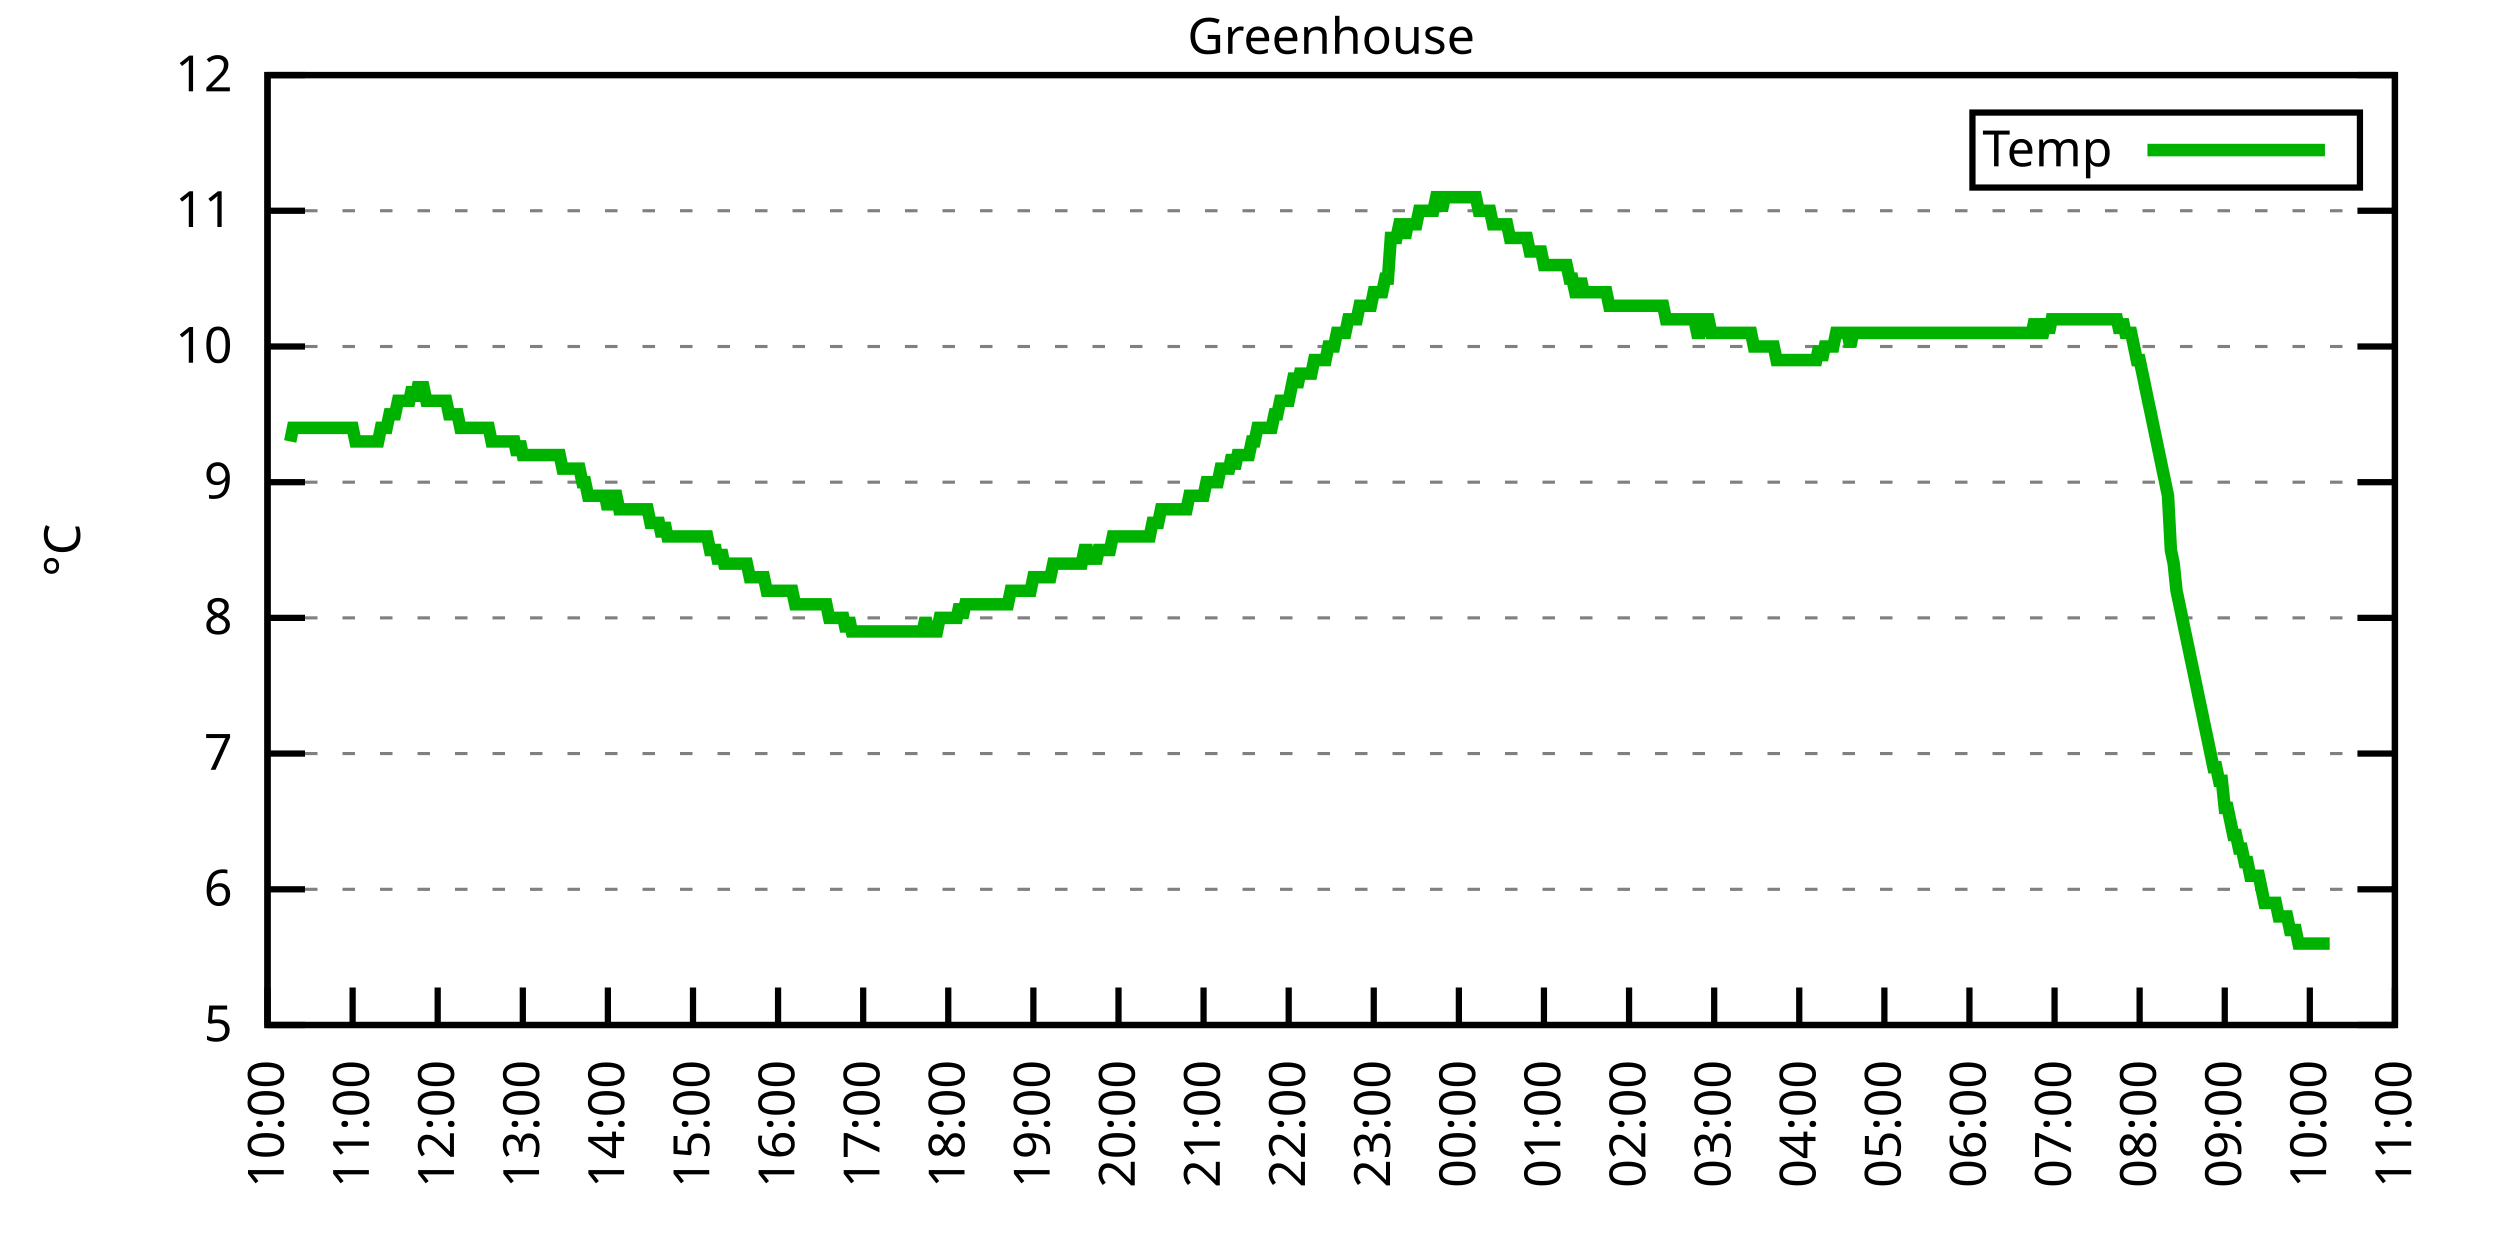
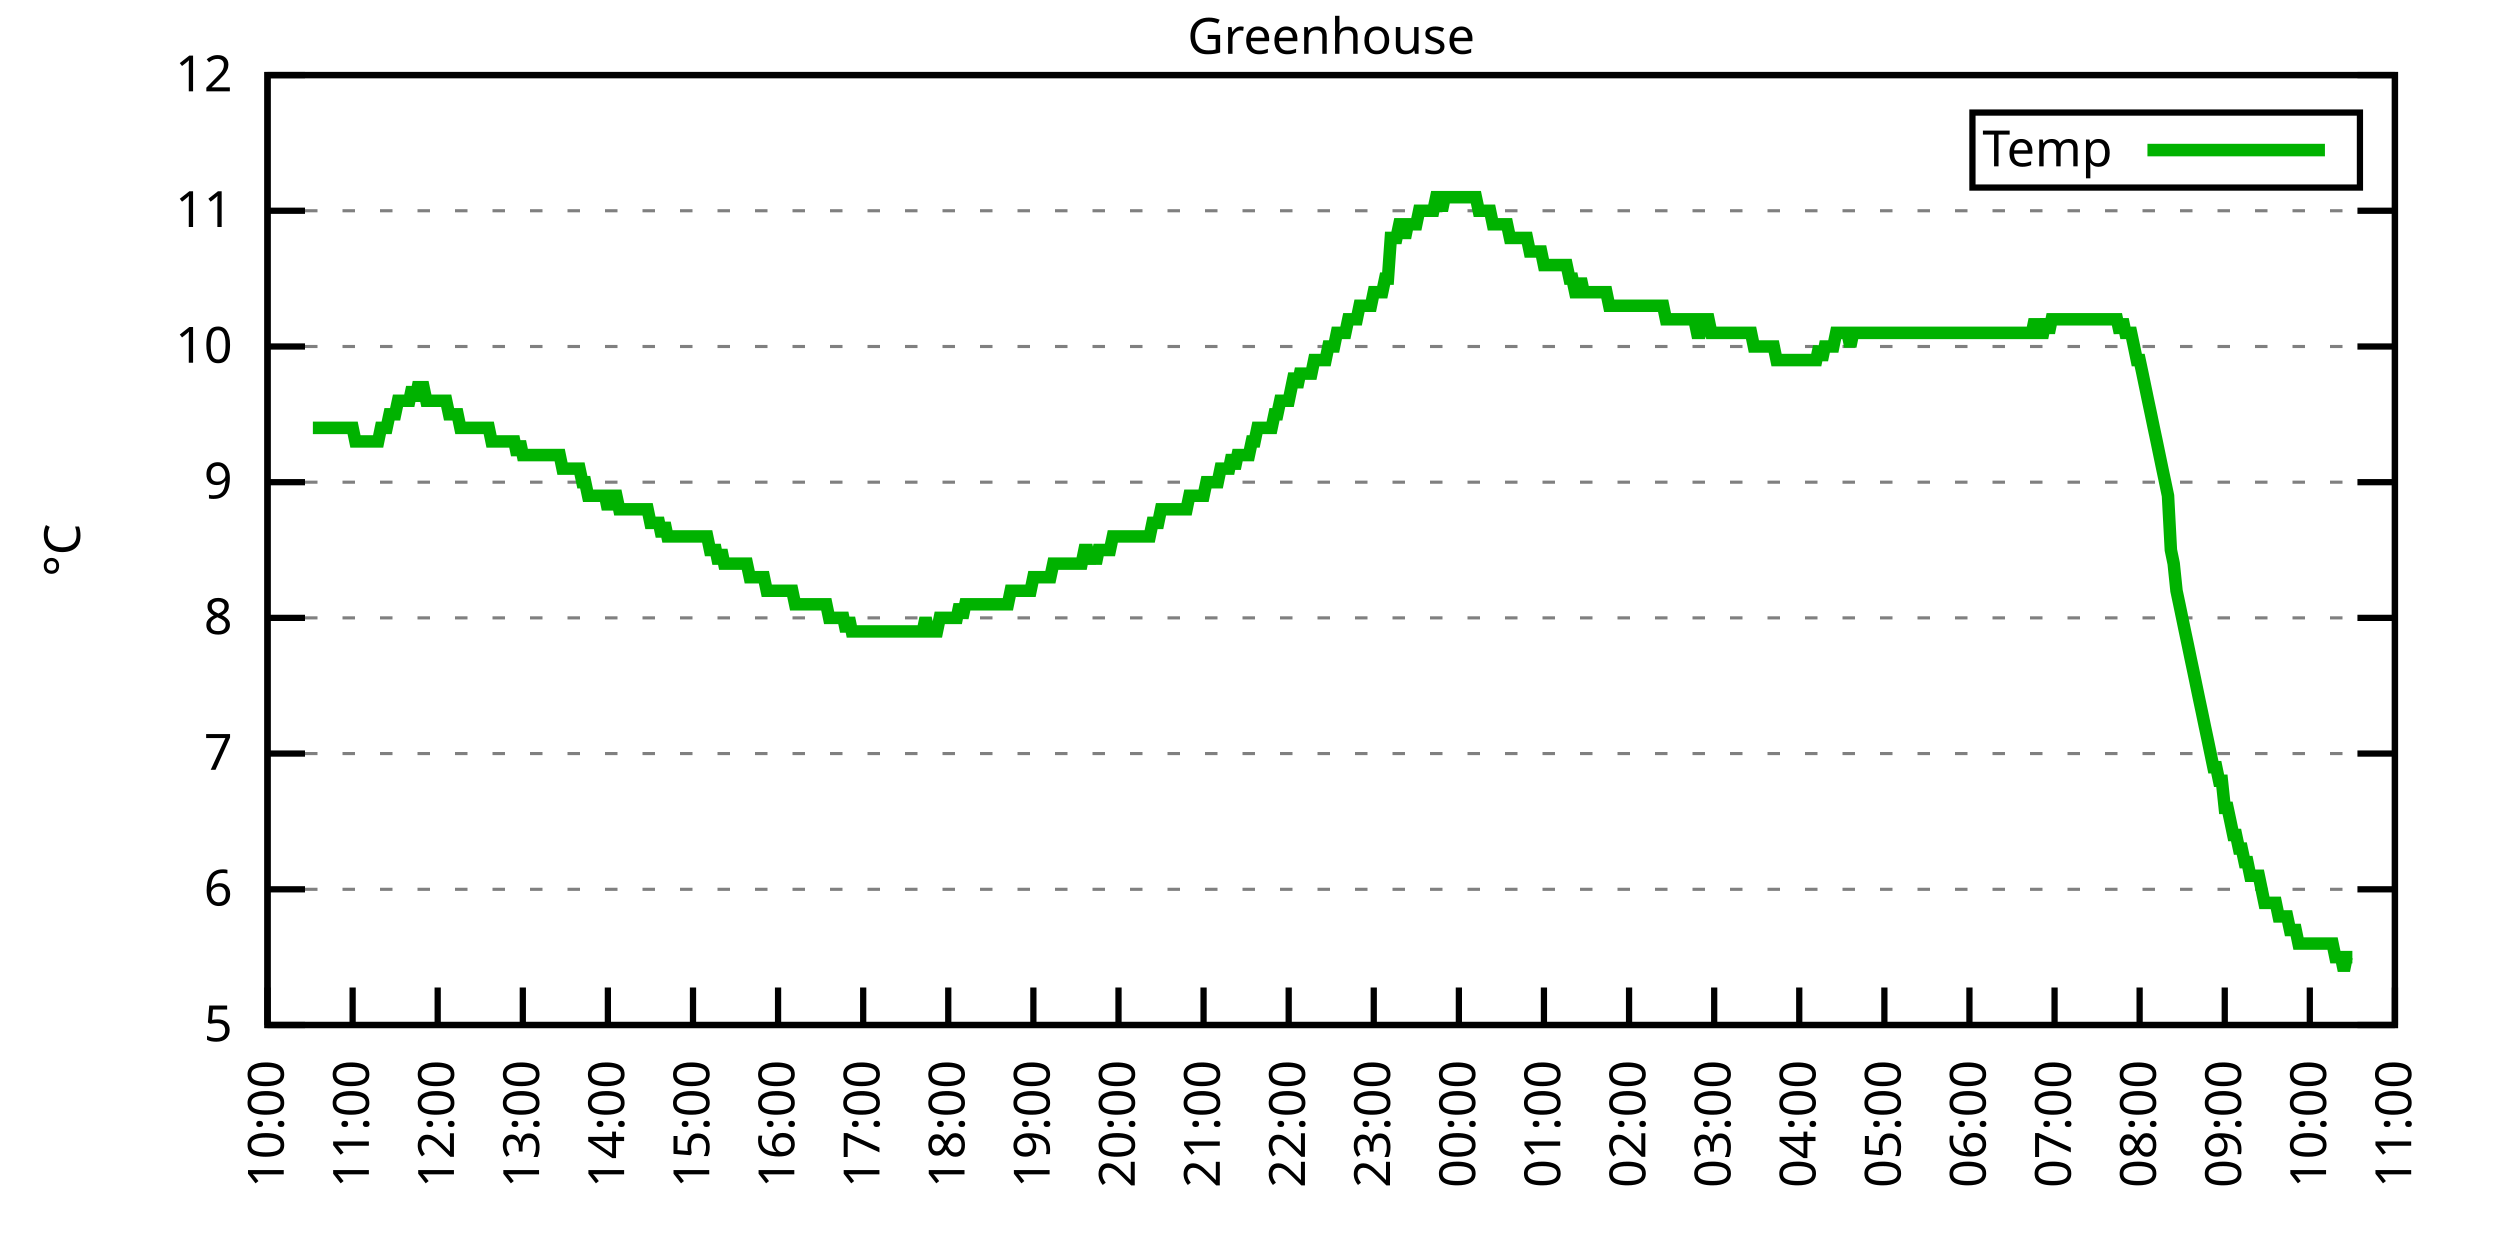
<svg xmlns="http://www.w3.org/2000/svg" xmlns:xlink="http://www.w3.org/1999/xlink" width="400" height="200" viewBox="0 0 400 200">
  <g id="gnuplot_canvas">
    <rect x="0" y="0" width="400" height="200" fill="none" />
    <defs>
      <circle id="gpDot" r="0.5" stroke-width="0.5" stroke="currentColor" />
      <path id="gpPt0" stroke-width="0.333" stroke="currentColor" d="M-1,0 h2 M0,-1 v2" />
      <path id="gpPt1" stroke-width="0.333" stroke="currentColor" d="M-1,-1 L1,1 M1,-1 L-1,1" />
      <path id="gpPt2" stroke-width="0.333" stroke="currentColor" d="M-1,0 L1,0 M0,-1 L0,1 M-1,-1 L1,1 M-1,1 L1,-1" />
      <rect id="gpPt3" stroke-width="0.333" stroke="currentColor" x="-1" y="-1" width="2" height="2" />
      <rect id="gpPt4" stroke-width="0.333" stroke="currentColor" fill="currentColor" x="-1" y="-1" width="2" height="2" />
      <circle id="gpPt5" stroke-width="0.333" stroke="currentColor" cx="0" cy="0" r="1" />
      <use xlink:href="#gpPt5" id="gpPt6" fill="currentColor" stroke="none" />
      <path id="gpPt7" stroke-width="0.333" stroke="currentColor" d="M0,-1.33 L-1.33,0.67 L1.33,0.67 z" />
      <use xlink:href="#gpPt7" id="gpPt8" fill="currentColor" stroke="none" />
      <use xlink:href="#gpPt7" id="gpPt9" stroke="currentColor" transform="rotate(180)" />
      <use xlink:href="#gpPt9" id="gpPt10" fill="currentColor" stroke="none" />
      <use xlink:href="#gpPt3" id="gpPt11" stroke="currentColor" transform="rotate(45)" />
      <use xlink:href="#gpPt11" id="gpPt12" fill="currentColor" stroke="none" />
      <path id="gpPt13" stroke-width="0.333" stroke="currentColor" d="M0,1.330 L1.265,0.411 L0.782,-1.067 L-0.782,-1.076 L-1.265,0.411 z" />
      <use xlink:href="#gpPt13" id="gpPt14" fill="currentColor" stroke="none" />
      <filter id="textbox" filterUnits="objectBoundingBox" x="0" y="0" height="1" width="1">
        <feFlood flood-color="white" flood-opacity="1" result="bgnd" />
        <feComposite in="SourceGraphic" in2="bgnd" operator="atop" />
      </filter>
      <filter id="greybox" filterUnits="objectBoundingBox" x="0" y="0" height="1" width="1">
        <feFlood flood-color="lightgrey" flood-opacity="1" result="grey" />
        <feComposite in="SourceGraphic" in2="grey" operator="atop" />
      </filter>
    </defs>
    <g fill="none" color="white" stroke="currentColor" stroke-width="1.00" stroke-linecap="butt" stroke-linejoin="miter">
</g>
    <g fill="none" color="black" stroke="currentColor" stroke-width="1.00" stroke-linecap="butt" stroke-linejoin="miter">
      <g stroke="none" shape-rendering="crispEdges">
        <polygon fill="rgb(255, 255, 255)" points="42.80,164.00 383.18,164.00 383.18,12.02 42.80,12.02 " />
      </g>
    </g>
    <g fill="none" color="black" stroke="currentColor" stroke-width="1.00" stroke-linecap="butt" stroke-linejoin="miter">
</g>
    <g fill="none" color="black" stroke="black" stroke-width="0.50" stroke-linecap="butt" stroke-linejoin="miter">
</g>
    <g fill="none" color="gray" stroke="currentColor" stroke-width="0.50" stroke-linecap="butt" stroke-linejoin="miter">
      <path stroke="gray" stroke-dasharray="2,4" class="gridline" d="M42.80,164.00 L383.19,164.00  " />
    </g>
    <g fill="none" color="gray" stroke="gray" stroke-width="1.00" stroke-linecap="butt" stroke-linejoin="miter">
</g>
    <g fill="none" color="black" stroke="currentColor" stroke-width="1.00" stroke-linecap="butt" stroke-linejoin="miter">
      <path stroke="black" d="M42.80,164.00 L48.80,164.00 M383.19,164.00 L377.19,164.00  " />
      <g transform="translate(37.20,166.60)" stroke="none" fill="black" font-family="Sans" font-size="8.00" text-anchor="end">
        <text>
          <tspan font-family="Sans"> 5</tspan>
        </text>
      </g>
    </g>
    <g fill="none" color="black" stroke="currentColor" stroke-width="1.00" stroke-linecap="butt" stroke-linejoin="miter">
</g>
    <g fill="none" color="black" stroke="black" stroke-width="0.50" stroke-linecap="butt" stroke-linejoin="miter">
</g>
    <g fill="none" color="gray" stroke="currentColor" stroke-width="0.50" stroke-linecap="butt" stroke-linejoin="miter">
      <path stroke="gray" stroke-dasharray="2,4" class="gridline" d="M42.80,142.29 L383.19,142.29  " />
    </g>
    <g fill="none" color="gray" stroke="gray" stroke-width="1.00" stroke-linecap="butt" stroke-linejoin="miter">
</g>
    <g fill="none" color="black" stroke="currentColor" stroke-width="1.00" stroke-linecap="butt" stroke-linejoin="miter">
      <path stroke="black" d="M42.80,142.29 L48.80,142.29 M383.19,142.29 L377.19,142.29  " />
      <g transform="translate(37.20,144.89)" stroke="none" fill="black" font-family="Sans" font-size="8.00" text-anchor="end">
        <text>
          <tspan font-family="Sans"> 6</tspan>
        </text>
      </g>
    </g>
    <g fill="none" color="black" stroke="currentColor" stroke-width="1.00" stroke-linecap="butt" stroke-linejoin="miter">
</g>
    <g fill="none" color="black" stroke="black" stroke-width="0.50" stroke-linecap="butt" stroke-linejoin="miter">
</g>
    <g fill="none" color="gray" stroke="currentColor" stroke-width="0.50" stroke-linecap="butt" stroke-linejoin="miter">
      <path stroke="gray" stroke-dasharray="2,4" class="gridline" d="M42.80,120.57 L383.19,120.57  " />
    </g>
    <g fill="none" color="gray" stroke="gray" stroke-width="1.00" stroke-linecap="butt" stroke-linejoin="miter">
</g>
    <g fill="none" color="black" stroke="currentColor" stroke-width="1.00" stroke-linecap="butt" stroke-linejoin="miter">
      <path stroke="black" d="M42.80,120.57 L48.80,120.57 M383.19,120.57 L377.19,120.57  " />
      <g transform="translate(37.20,123.17)" stroke="none" fill="black" font-family="Sans" font-size="8.00" text-anchor="end">
        <text>
          <tspan font-family="Sans"> 7</tspan>
        </text>
      </g>
    </g>
    <g fill="none" color="black" stroke="currentColor" stroke-width="1.00" stroke-linecap="butt" stroke-linejoin="miter">
</g>
    <g fill="none" color="black" stroke="black" stroke-width="0.50" stroke-linecap="butt" stroke-linejoin="miter">
</g>
    <g fill="none" color="gray" stroke="currentColor" stroke-width="0.50" stroke-linecap="butt" stroke-linejoin="miter">
      <path stroke="gray" stroke-dasharray="2,4" class="gridline" d="M42.80,98.86 L383.19,98.86  " />
    </g>
    <g fill="none" color="gray" stroke="gray" stroke-width="1.00" stroke-linecap="butt" stroke-linejoin="miter">
</g>
    <g fill="none" color="black" stroke="currentColor" stroke-width="1.00" stroke-linecap="butt" stroke-linejoin="miter">
      <path stroke="black" d="M42.80,98.86 L48.80,98.86 M383.19,98.86 L377.19,98.86  " />
      <g transform="translate(37.20,101.46)" stroke="none" fill="black" font-family="Sans" font-size="8.00" text-anchor="end">
        <text>
          <tspan font-family="Sans"> 8</tspan>
        </text>
      </g>
    </g>
    <g fill="none" color="black" stroke="currentColor" stroke-width="1.00" stroke-linecap="butt" stroke-linejoin="miter">
</g>
    <g fill="none" color="black" stroke="black" stroke-width="0.50" stroke-linecap="butt" stroke-linejoin="miter">
</g>
    <g fill="none" color="gray" stroke="currentColor" stroke-width="0.50" stroke-linecap="butt" stroke-linejoin="miter">
      <path stroke="gray" stroke-dasharray="2,4" class="gridline" d="M42.80,77.15 L383.19,77.15  " />
    </g>
    <g fill="none" color="gray" stroke="gray" stroke-width="1.00" stroke-linecap="butt" stroke-linejoin="miter">
</g>
    <g fill="none" color="black" stroke="currentColor" stroke-width="1.00" stroke-linecap="butt" stroke-linejoin="miter">
      <path stroke="black" d="M42.80,77.15 L48.80,77.15 M383.19,77.15 L377.19,77.15  " />
      <g transform="translate(37.20,79.75)" stroke="none" fill="black" font-family="Sans" font-size="8.00" text-anchor="end">
        <text>
          <tspan font-family="Sans"> 9</tspan>
        </text>
      </g>
    </g>
    <g fill="none" color="black" stroke="currentColor" stroke-width="1.00" stroke-linecap="butt" stroke-linejoin="miter">
</g>
    <g fill="none" color="black" stroke="black" stroke-width="0.50" stroke-linecap="butt" stroke-linejoin="miter">
</g>
    <g fill="none" color="gray" stroke="currentColor" stroke-width="0.50" stroke-linecap="butt" stroke-linejoin="miter">
      <path stroke="gray" stroke-dasharray="2,4" class="gridline" d="M42.80,55.44 L383.19,55.44  " />
    </g>
    <g fill="none" color="gray" stroke="gray" stroke-width="1.00" stroke-linecap="butt" stroke-linejoin="miter">
</g>
    <g fill="none" color="black" stroke="currentColor" stroke-width="1.00" stroke-linecap="butt" stroke-linejoin="miter">
      <path stroke="black" d="M42.80,55.44 L48.80,55.44 M383.19,55.44 L377.19,55.44  " />
      <g transform="translate(37.20,58.04)" stroke="none" fill="black" font-family="Sans" font-size="8.00" text-anchor="end">
        <text>
          <tspan font-family="Sans"> 10</tspan>
        </text>
      </g>
    </g>
    <g fill="none" color="black" stroke="currentColor" stroke-width="1.00" stroke-linecap="butt" stroke-linejoin="miter">
</g>
    <g fill="none" color="black" stroke="black" stroke-width="0.50" stroke-linecap="butt" stroke-linejoin="miter">
</g>
    <g fill="none" color="gray" stroke="currentColor" stroke-width="0.50" stroke-linecap="butt" stroke-linejoin="miter">
      <path stroke="gray" stroke-dasharray="2,4" class="gridline" d="M42.80,33.72 L383.19,33.72  " />
    </g>
    <g fill="none" color="gray" stroke="gray" stroke-width="1.00" stroke-linecap="butt" stroke-linejoin="miter">
</g>
    <g fill="none" color="black" stroke="currentColor" stroke-width="1.00" stroke-linecap="butt" stroke-linejoin="miter">
      <path stroke="black" d="M42.80,33.72 L48.80,33.72 M383.19,33.72 L377.19,33.72  " />
      <g transform="translate(37.20,36.32)" stroke="none" fill="black" font-family="Sans" font-size="8.00" text-anchor="end">
        <text>
          <tspan font-family="Sans"> 11</tspan>
        </text>
      </g>
    </g>
    <g fill="none" color="black" stroke="currentColor" stroke-width="1.00" stroke-linecap="butt" stroke-linejoin="miter">
</g>
    <g fill="none" color="black" stroke="black" stroke-width="0.50" stroke-linecap="butt" stroke-linejoin="miter">
</g>
    <g fill="none" color="gray" stroke="currentColor" stroke-width="0.50" stroke-linecap="butt" stroke-linejoin="miter">
      <path stroke="gray" stroke-dasharray="2,4" class="gridline" d="M42.80,12.01 L383.19,12.01  " />
    </g>
    <g fill="none" color="gray" stroke="gray" stroke-width="1.00" stroke-linecap="butt" stroke-linejoin="miter">
</g>
    <g fill="none" color="black" stroke="currentColor" stroke-width="1.00" stroke-linecap="butt" stroke-linejoin="miter">
      <path stroke="black" d="M42.80,12.01 L48.80,12.01 M383.19,12.01 L377.19,12.01  " />
      <g transform="translate(37.20,14.61)" stroke="none" fill="black" font-family="Sans" font-size="8.00" text-anchor="end">
        <text>
          <tspan font-family="Sans"> 12</tspan>
        </text>
      </g>
    </g>
    <g fill="none" color="black" stroke="currentColor" stroke-width="1.00" stroke-linecap="butt" stroke-linejoin="miter">
      <path stroke="black" d="M42.80,164.00 L42.80,158.00  " />
      <g transform="translate(45.40,169.60) rotate(270.00)" stroke="none" fill="black" font-family="Sans" font-size="8.00" text-anchor="end">
        <text>
          <tspan font-family="Sans">10:00</tspan>
        </text>
      </g>
    </g>
    <g fill="none" color="black" stroke="currentColor" stroke-width="1.00" stroke-linecap="butt" stroke-linejoin="miter">
      <path stroke="black" d="M56.42,164.00 L56.42,158.00  " />
      <g transform="translate(59.02,169.60) rotate(270.00)" stroke="none" fill="black" font-family="Sans" font-size="8.00" text-anchor="end">
        <text>
          <tspan font-family="Sans">11:00</tspan>
        </text>
      </g>
    </g>
    <g fill="none" color="black" stroke="currentColor" stroke-width="1.00" stroke-linecap="butt" stroke-linejoin="miter">
      <path stroke="black" d="M70.03,164.00 L70.03,158.00  " />
      <g transform="translate(72.63,169.60) rotate(270.00)" stroke="none" fill="black" font-family="Sans" font-size="8.00" text-anchor="end">
        <text>
          <tspan font-family="Sans">12:00</tspan>
        </text>
      </g>
    </g>
    <g fill="none" color="black" stroke="currentColor" stroke-width="1.00" stroke-linecap="butt" stroke-linejoin="miter">
      <path stroke="black" d="M83.65,164.00 L83.65,158.00  " />
      <g transform="translate(86.25,169.60) rotate(270.00)" stroke="none" fill="black" font-family="Sans" font-size="8.00" text-anchor="end">
        <text>
          <tspan font-family="Sans">13:00</tspan>
        </text>
      </g>
    </g>
    <g fill="none" color="black" stroke="currentColor" stroke-width="1.00" stroke-linecap="butt" stroke-linejoin="miter">
      <path stroke="black" d="M97.26,164.00 L97.26,158.00  " />
      <g transform="translate(99.86,169.60) rotate(270.00)" stroke="none" fill="black" font-family="Sans" font-size="8.00" text-anchor="end">
        <text>
          <tspan font-family="Sans">14:00</tspan>
        </text>
      </g>
    </g>
    <g fill="none" color="black" stroke="currentColor" stroke-width="1.00" stroke-linecap="butt" stroke-linejoin="miter">
      <path stroke="black" d="M110.88,164.00 L110.88,158.00  " />
      <g transform="translate(113.48,169.60) rotate(270.00)" stroke="none" fill="black" font-family="Sans" font-size="8.00" text-anchor="end">
        <text>
          <tspan font-family="Sans">15:00</tspan>
        </text>
      </g>
    </g>
    <g fill="none" color="black" stroke="currentColor" stroke-width="1.00" stroke-linecap="butt" stroke-linejoin="miter">
      <path stroke="black" d="M124.49,164.00 L124.49,158.00  " />
      <g transform="translate(127.09,169.60) rotate(270.00)" stroke="none" fill="black" font-family="Sans" font-size="8.00" text-anchor="end">
        <text>
          <tspan font-family="Sans">16:00</tspan>
        </text>
      </g>
    </g>
    <g fill="none" color="black" stroke="currentColor" stroke-width="1.00" stroke-linecap="butt" stroke-linejoin="miter">
      <path stroke="black" d="M138.11,164.00 L138.11,158.00  " />
      <g transform="translate(140.71,169.60) rotate(270.00)" stroke="none" fill="black" font-family="Sans" font-size="8.00" text-anchor="end">
        <text>
          <tspan font-family="Sans">17:00</tspan>
        </text>
      </g>
    </g>
    <g fill="none" color="black" stroke="currentColor" stroke-width="1.00" stroke-linecap="butt" stroke-linejoin="miter">
      <path stroke="black" d="M151.72,164.00 L151.72,158.00  " />
      <g transform="translate(154.32,169.60) rotate(270.00)" stroke="none" fill="black" font-family="Sans" font-size="8.00" text-anchor="end">
        <text>
          <tspan font-family="Sans">18:00</tspan>
        </text>
      </g>
    </g>
    <g fill="none" color="black" stroke="currentColor" stroke-width="1.00" stroke-linecap="butt" stroke-linejoin="miter">
      <path stroke="black" d="M165.34,164.00 L165.34,158.00  " />
      <g transform="translate(167.94,169.60) rotate(270.00)" stroke="none" fill="black" font-family="Sans" font-size="8.00" text-anchor="end">
        <text>
          <tspan font-family="Sans">19:00</tspan>
        </text>
      </g>
    </g>
    <g fill="none" color="black" stroke="currentColor" stroke-width="1.00" stroke-linecap="butt" stroke-linejoin="miter">
      <path stroke="black" d="M178.96,164.00 L178.96,158.00  " />
      <g transform="translate(181.56,169.60) rotate(270.00)" stroke="none" fill="black" font-family="Sans" font-size="8.00" text-anchor="end">
        <text>
          <tspan font-family="Sans">20:00</tspan>
        </text>
      </g>
    </g>
    <g fill="none" color="black" stroke="currentColor" stroke-width="1.00" stroke-linecap="butt" stroke-linejoin="miter">
      <path stroke="black" d="M192.57,164.00 L192.57,158.00  " />
      <g transform="translate(195.17,169.60) rotate(270.00)" stroke="none" fill="black" font-family="Sans" font-size="8.00" text-anchor="end">
        <text>
          <tspan font-family="Sans">21:00</tspan>
        </text>
      </g>
    </g>
    <g fill="none" color="black" stroke="currentColor" stroke-width="1.00" stroke-linecap="butt" stroke-linejoin="miter">
      <path stroke="black" d="M206.19,164.00 L206.19,158.00  " />
      <g transform="translate(208.79,169.60) rotate(270.00)" stroke="none" fill="black" font-family="Sans" font-size="8.00" text-anchor="end">
        <text>
          <tspan font-family="Sans">22:00</tspan>
        </text>
      </g>
    </g>
    <g fill="none" color="black" stroke="currentColor" stroke-width="1.00" stroke-linecap="butt" stroke-linejoin="miter">
      <path stroke="black" d="M219.80,164.00 L219.80,158.00  " />
      <g transform="translate(222.40,169.60) rotate(270.00)" stroke="none" fill="black" font-family="Sans" font-size="8.00" text-anchor="end">
        <text>
          <tspan font-family="Sans">23:00</tspan>
        </text>
      </g>
    </g>
    <g fill="none" color="black" stroke="currentColor" stroke-width="1.00" stroke-linecap="butt" stroke-linejoin="miter">
      <path stroke="black" d="M233.42,164.00 L233.42,158.00  " />
      <g transform="translate(236.02,169.60) rotate(270.00)" stroke="none" fill="black" font-family="Sans" font-size="8.00" text-anchor="end">
        <text>
          <tspan font-family="Sans">00:00</tspan>
        </text>
      </g>
    </g>
    <g fill="none" color="black" stroke="currentColor" stroke-width="1.00" stroke-linecap="butt" stroke-linejoin="miter">
      <path stroke="black" d="M247.03,164.00 L247.03,158.00  " />
      <g transform="translate(249.63,169.60) rotate(270.00)" stroke="none" fill="black" font-family="Sans" font-size="8.00" text-anchor="end">
        <text>
          <tspan font-family="Sans">01:00</tspan>
        </text>
      </g>
    </g>
    <g fill="none" color="black" stroke="currentColor" stroke-width="1.00" stroke-linecap="butt" stroke-linejoin="miter">
      <path stroke="black" d="M260.65,164.00 L260.65,158.00  " />
      <g transform="translate(263.25,169.60) rotate(270.00)" stroke="none" fill="black" font-family="Sans" font-size="8.00" text-anchor="end">
        <text>
          <tspan font-family="Sans">02:00</tspan>
        </text>
      </g>
    </g>
    <g fill="none" color="black" stroke="currentColor" stroke-width="1.00" stroke-linecap="butt" stroke-linejoin="miter">
      <path stroke="black" d="M274.27,164.00 L274.27,158.00  " />
      <g transform="translate(276.87,169.60) rotate(270.00)" stroke="none" fill="black" font-family="Sans" font-size="8.00" text-anchor="end">
        <text>
          <tspan font-family="Sans">03:00</tspan>
        </text>
      </g>
    </g>
    <g fill="none" color="black" stroke="currentColor" stroke-width="1.00" stroke-linecap="butt" stroke-linejoin="miter">
      <path stroke="black" d="M287.88,164.00 L287.88,158.00  " />
      <g transform="translate(290.48,169.60) rotate(270.00)" stroke="none" fill="black" font-family="Sans" font-size="8.00" text-anchor="end">
        <text>
          <tspan font-family="Sans">04:00</tspan>
        </text>
      </g>
    </g>
    <g fill="none" color="black" stroke="currentColor" stroke-width="1.00" stroke-linecap="butt" stroke-linejoin="miter">
      <path stroke="black" d="M301.50,164.00 L301.50,158.00  " />
      <g transform="translate(304.10,169.60) rotate(270.00)" stroke="none" fill="black" font-family="Sans" font-size="8.00" text-anchor="end">
        <text>
          <tspan font-family="Sans">05:00</tspan>
        </text>
      </g>
    </g>
    <g fill="none" color="black" stroke="currentColor" stroke-width="1.00" stroke-linecap="butt" stroke-linejoin="miter">
      <path stroke="black" d="M315.11,164.00 L315.11,158.00  " />
      <g transform="translate(317.71,169.60) rotate(270.00)" stroke="none" fill="black" font-family="Sans" font-size="8.00" text-anchor="end">
        <text>
          <tspan font-family="Sans">06:00</tspan>
        </text>
      </g>
    </g>
    <g fill="none" color="black" stroke="currentColor" stroke-width="1.00" stroke-linecap="butt" stroke-linejoin="miter">
      <path stroke="black" d="M328.73,164.00 L328.73,158.00  " />
      <g transform="translate(331.33,169.60) rotate(270.00)" stroke="none" fill="black" font-family="Sans" font-size="8.00" text-anchor="end">
        <text>
          <tspan font-family="Sans">07:00</tspan>
        </text>
      </g>
    </g>
    <g fill="none" color="black" stroke="currentColor" stroke-width="1.00" stroke-linecap="butt" stroke-linejoin="miter">
      <path stroke="black" d="M342.34,164.00 L342.34,158.00  " />
      <g transform="translate(344.94,169.60) rotate(270.00)" stroke="none" fill="black" font-family="Sans" font-size="8.00" text-anchor="end">
        <text>
          <tspan font-family="Sans">08:00</tspan>
        </text>
      </g>
    </g>
    <g fill="none" color="black" stroke="currentColor" stroke-width="1.00" stroke-linecap="butt" stroke-linejoin="miter">
      <path stroke="black" d="M355.96,164.00 L355.96,158.00  " />
      <g transform="translate(358.56,169.60) rotate(270.00)" stroke="none" fill="black" font-family="Sans" font-size="8.00" text-anchor="end">
        <text>
          <tspan font-family="Sans">09:00</tspan>
        </text>
      </g>
    </g>
    <g fill="none" color="black" stroke="currentColor" stroke-width="1.00" stroke-linecap="butt" stroke-linejoin="miter">
      <path stroke="black" d="M369.57,164.00 L369.57,158.00  " />
      <g transform="translate(372.17,169.60) rotate(270.00)" stroke="none" fill="black" font-family="Sans" font-size="8.00" text-anchor="end">
        <text>
          <tspan font-family="Sans">10:00</tspan>
        </text>
      </g>
    </g>
    <g fill="none" color="black" stroke="currentColor" stroke-width="1.00" stroke-linecap="butt" stroke-linejoin="miter">
      <path stroke="black" d="M383.19,164.00 L383.19,158.00  " />
      <g transform="translate(385.79,169.60) rotate(270.00)" stroke="none" fill="black" font-family="Sans" font-size="8.00" text-anchor="end">
        <text>
          <tspan font-family="Sans">11:00</tspan>
        </text>
      </g>
    </g>
    <g fill="none" color="black" stroke="currentColor" stroke-width="1.00" stroke-linecap="butt" stroke-linejoin="miter">
</g>
    <g fill="none" color="black" stroke="currentColor" stroke-width="1.00" stroke-linecap="butt" stroke-linejoin="miter">
      <path stroke="black" d="M42.80,12.01 L42.80,164.00 L383.19,164.00 L383.19,12.01 L42.80,12.01 Z  " />
    </g>
    <g fill="none" color="black" stroke="currentColor" stroke-width="1.00" stroke-linecap="butt" stroke-linejoin="miter">
</g>
    <g fill="none" color="black" stroke="currentColor" stroke-width="1.00" stroke-linecap="butt" stroke-linejoin="miter">
      <path stroke="black" d="M315.59,30.01 L315.59,18.01 L377.59,18.01 L377.59,30.01 L315.59,30.01 Z  " />
    </g>
    <g id="Greenhouse_plot_1">
      <g fill="none" color="white" stroke="black" stroke-width="2.00" stroke-linecap="butt" stroke-linejoin="miter">
</g>
      <g fill="none" color="black" stroke="currentColor" stroke-width="2.00" stroke-linecap="butt" stroke-linejoin="miter">
        <g transform="translate(337.99,26.61)" stroke="none" fill="black" font-family="Sans" font-size="8.00" text-anchor="end">
          <text>
            <tspan font-family="Sans">Temp</tspan>
          </text>
        </g>
      </g>
      <g fill="none" color="black" stroke="currentColor" stroke-width="2.00" stroke-linecap="butt" stroke-linejoin="miter">
-         <path stroke="rgb(  0, 178,   0)" d="M343.59,24.01 L371.99,24.01 M46.43,70.63 L46.88,68.46 L47.34,68.46 L47.79,68.46 L48.25,68.46 L48.70,68.46   L49.15,68.46 L49.61,68.46 L50.06,68.46 L50.52,68.46 L50.97,68.46 L51.42,68.46 L51.88,68.46 L52.33,68.46   L52.78,68.46 L53.24,68.46 L53.69,68.46 L54.15,68.46 L54.60,68.46 L55.05,68.46 L55.51,68.46 L55.96,68.46   L56.42,68.46 L56.87,70.63 L57.32,70.63 L57.78,70.63 L58.23,70.63 L58.68,70.63 L59.14,70.63 L59.59,70.63   L60.05,70.63 L60.50,70.63 L60.95,68.46 L61.41,68.46 L61.86,68.46 L62.32,66.29 L62.77,66.29 L63.22,66.29   L63.68,64.12 L64.13,64.12 L64.58,64.12 L65.04,64.12 L65.49,64.12 L65.95,61.95 L66.40,64.12 L66.85,61.95   L67.31,61.95 L67.76,61.95 L68.22,64.12 L68.67,64.12 L69.12,64.12 L69.58,64.12 L70.03,64.12 L70.49,64.12   L70.94,64.12 L71.39,64.12 L71.85,66.29 L72.30,66.29 L72.75,66.29 L73.21,66.29 L73.66,68.46 L74.12,68.46   L74.57,68.46 L75.02,68.46 L75.48,68.46 L75.93,68.46 L76.39,68.46 L76.84,68.46 L77.29,68.46 L77.75,68.46   L78.20,68.46 L78.65,70.63 L79.11,70.63 L79.56,70.63 L80.02,70.63 L80.47,70.63 L80.92,70.63 L81.38,70.63   L81.83,70.63 L82.29,70.63 L82.74,72.81 L83.19,70.63 L83.65,72.81 L84.10,72.81 L84.55,72.81 L85.01,72.81   L85.46,72.81 L85.92,72.81 L86.37,72.81 L86.82,72.81 L87.28,72.81 L87.73,72.81 L88.19,72.81 L88.64,72.81   L89.09,72.81 L89.55,72.81 L90.00,74.98 L90.45,74.98 L90.91,74.98 L91.36,74.98 L91.82,74.98 L92.27,74.98   L92.72,74.98 L93.18,77.15 L93.63,77.15 L94.09,79.32 L94.54,79.32 L94.99,79.32 L95.45,79.32 L95.90,79.32   L96.35,79.32 L96.81,79.32 L97.26,81.49 L97.72,79.32 L98.17,79.32 L98.62,79.32 L99.08,81.49 L99.53,81.49   L99.99,81.49 L100.44,81.49 L100.89,81.49 L101.35,81.49 L101.80,81.49 L102.25,81.49 L102.71,81.49 L103.16,81.49   L103.62,81.49 L104.07,83.66 L104.52,83.66 L104.98,83.66 L105.43,83.66 L105.89,85.83 L106.34,83.66 L106.79,85.83   L107.25,85.83 L107.70,85.83 L108.15,85.83 L108.61,85.83 L109.06,85.83 L109.52,85.83 L109.97,85.83 L110.42,85.83   L110.88,85.83 L111.33,85.83 L111.79,85.83 L112.24,85.83 L112.69,85.83 L113.15,85.83 L113.60,88.00 L114.05,88.00   L114.51,88.00 L114.96,90.18 L115.42,88.00 L115.87,90.18 L116.32,90.18 L116.78,90.18 L117.23,90.18 L117.69,90.18   L118.14,90.18 L118.59,90.18 L119.05,90.18 L119.50,90.18 L119.96,92.35 L120.41,92.35 L120.86,92.35 L121.32,92.35   L121.77,92.35 L122.22,92.35 L122.68,94.52 L123.13,94.52 L123.59,94.52 L124.04,94.52 L124.49,94.52 L124.95,94.52   L125.40,94.52 L125.86,94.52 L126.31,94.52 L126.76,94.52 L127.22,96.69 L127.67,96.69 L128.12,96.69 L128.58,96.69   L129.03,96.69 L129.49,96.69 L129.94,96.69 L130.39,96.69 L130.85,96.69 L131.30,96.69 L131.76,96.69 L132.21,96.69   L132.66,98.86 L133.12,98.86 L133.57,98.86 L134.02,98.86 L134.48,98.86 L134.93,98.86 L135.39,101.03 L135.84,98.86   L136.29,101.03 L136.75,101.03 L137.20,101.03 L137.66,101.03 L138.11,101.03 L138.56,101.03 L139.02,101.03 L139.47,101.03   L139.92,101.03 L140.38,101.03 L140.83,101.03 L141.29,101.03 L141.74,101.03 L142.19,101.03 L142.65,101.03 L143.10,101.03   L143.56,101.03 L144.01,101.03 L144.46,101.03 L144.92,101.03 L145.37,101.03 L145.82,101.03 L146.28,101.03 L146.73,101.03   L147.19,101.03 L147.64,101.03 L148.09,98.86 L148.55,101.03 L149.00,101.03 L149.46,101.03 L149.91,101.03 L150.36,98.86   L150.82,98.86 L151.27,98.86 L151.72,98.86 L152.18,98.86 L152.63,98.86 L153.09,98.86 L153.54,96.69 L153.99,98.86   L154.45,96.69 L154.90,96.69 L155.36,96.69 L155.81,96.69 L156.26,96.69 L156.72,96.69 L157.17,96.69 L157.62,96.69   L158.08,96.69 L158.53,96.69 L158.99,96.69 L159.44,96.69 L159.89,96.69 L160.35,96.69 L160.80,96.69 L161.26,96.69   L161.71,94.52 L162.16,94.52 L162.62,94.52 L163.07,94.52 L163.52,94.52 L163.98,94.52 L164.43,94.52 L164.89,94.52   L165.34,92.35 L165.79,92.35 L166.25,92.35 L166.70,92.35 L167.16,92.35 L167.61,92.35 L168.06,92.35 L168.52,90.18   L168.97,90.18 L169.43,90.18 L169.88,90.18 L170.33,90.18 L170.79,90.18 L171.24,90.18 L171.69,90.18 L172.15,90.18   L172.60,90.18 L173.06,90.18 L173.51,88.00 L173.96,88.00 L174.42,90.18 L174.87,88.00 L175.33,90.18 L175.78,88.00   L176.23,88.00 L176.69,88.00 L177.14,88.00 L177.59,88.00 L178.05,85.83 L178.50,85.83 L178.96,85.83 L179.41,85.83   L179.86,85.83 L180.32,85.83 L180.77,85.83 L181.23,85.83 L181.68,85.83 L182.13,85.83 L182.59,85.83 L183.04,85.83   L183.49,85.83 L183.95,85.83 L184.40,83.66 L184.86,83.66 L185.31,83.66 L185.76,81.49 L186.22,81.49 L186.67,81.49   L187.13,81.49 L187.58,81.49 L188.03,81.49 L188.49,81.49 L188.94,81.49 L189.39,81.49 L189.85,81.49 L190.30,79.32   L190.76,79.32 L191.21,79.32 L191.66,79.32 L192.12,79.32 L192.57,79.32 L193.03,77.15 L193.48,77.15 L193.93,77.15   L194.39,77.15 L194.84,77.15 L195.29,74.98 L195.75,74.98 L196.20,74.98 L196.66,74.98 L197.11,72.81 L197.56,74.98   L198.02,72.81 L198.47,72.81 L198.93,72.81 L199.38,72.81 L199.83,72.81 L200.29,70.63 L200.74,70.63 L201.19,68.46   L201.65,68.46 L202.10,68.46 L202.56,68.46 L203.01,68.46 L203.46,68.46 L203.92,66.29 L204.37,66.29 L204.83,64.12   L205.28,64.12 L205.73,64.12 L206.19,64.12 L206.64,61.95 L207.09,59.78 L207.55,61.95 L208.00,59.78 L208.46,59.78   L208.91,59.78 L209.36,59.78 L209.82,59.78 L210.27,57.61 L210.73,57.61 L211.18,57.61 L211.63,57.61 L212.09,57.61   L212.54,55.44 L213.00,55.44 L213.45,55.44 L213.90,53.26 L214.36,53.26 L214.81,53.26 L215.26,53.26 L215.72,51.09   L216.17,51.09 L216.63,51.09 L217.08,51.09 L217.53,48.92 L217.99,48.92 L218.44,48.92 L218.90,48.92 L219.35,48.92   L219.80,46.75 L220.26,46.75 L220.71,46.75 L221.16,46.75 L221.62,44.58 L222.07,44.58 L222.53,38.07 L222.98,38.07   L223.43,38.07 L223.89,35.89 L224.34,35.89 L224.80,38.07 L225.25,35.89 L225.70,35.89 L226.16,35.89 L226.61,35.89   L227.06,33.72 L227.52,33.72 L227.97,33.72 L228.43,33.72 L228.88,33.72 L229.33,33.72 L229.79,31.55 L230.24,31.55   L230.70,33.72 L231.15,31.55 L231.60,31.55 L232.06,31.55 L232.51,31.55 L232.96,31.55 L233.42,31.55 L233.87,31.55   L234.33,31.55 L234.78,31.55 L235.23,31.55 L235.69,31.55 L236.14,31.55 L236.60,33.72 L237.05,33.72 L237.50,33.72   L237.96,33.72 L238.41,33.72 L238.86,35.89 L239.32,35.89 L239.77,35.89 L240.23,35.89 L240.68,35.89 L241.13,35.89   L241.59,38.07 L242.04,38.07 L242.50,38.07 L242.95,38.07 L243.40,38.07 L243.86,38.07 L244.31,38.07 L244.76,40.24   L245.22,40.24 L245.67,40.24 L246.13,40.24 L246.58,40.24 L247.03,42.41 L247.49,42.41 L247.94,42.41 L248.40,42.41   L248.85,42.41 L249.30,42.41 L249.76,42.41 L250.21,42.41 L250.66,42.41 L251.12,44.58 L251.57,44.58 L252.03,46.75   L252.48,46.75 L252.93,44.58 L253.39,46.75 L253.84,46.75 L254.30,46.75 L254.75,46.75 L255.20,46.75 L255.66,46.75   L256.11,46.75 L256.56,46.75 L257.02,46.75 L257.47,48.92 L257.93,48.92 L258.38,48.92 L258.83,48.92 L259.29,48.92   L259.74,48.92 L260.20,48.92 L260.65,48.92 L261.10,48.92 L261.56,48.92 L262.01,48.92 L262.47,48.92 L262.92,48.92   L263.37,48.92 L263.83,48.92 L264.28,48.92 L264.73,48.92 L265.19,48.92 L265.64,48.92 L266.10,48.92 L266.55,51.09   L267.00,51.09 L267.46,51.09 L267.91,51.09 L268.37,51.09 L268.82,51.09 L269.27,51.09 L269.73,51.09 L270.18,51.09   L270.63,51.09 L271.09,51.09 L271.54,53.26 L272.00,53.26 L272.45,51.09 L272.90,51.09 L273.36,51.09 L273.81,53.26   L274.27,53.26 L274.72,53.26 L275.17,53.26 L275.63,53.26 L276.08,53.26 L276.53,53.26 L276.99,53.26 L277.44,53.26   L277.90,53.26 L278.35,53.26 L278.80,53.26 L279.26,53.26 L279.71,53.26 L280.17,53.26 L280.62,55.44 L281.07,55.44   L281.53,55.44 L281.98,55.44 L282.43,55.44 L282.89,55.44 L283.34,55.44 L283.80,55.44 L284.25,57.61 L284.70,57.61   L285.16,57.61 L285.61,57.61 L286.07,57.61 L286.52,57.61 L286.97,57.61 L287.43,57.61 L287.88,57.61 L288.33,57.61   L288.79,57.61 L289.24,57.61 L289.70,57.61 L290.15,57.61 L290.60,57.61 L291.06,55.44 L291.51,57.61 L291.97,55.44   L292.42,55.44 L292.87,55.44 L293.33,55.44 L293.78,53.26 L294.23,53.26 L294.69,53.26 L295.14,53.26 L295.60,53.26   L296.05,55.44 L296.50,53.26 L296.96,53.26 L297.41,53.26 L297.87,53.26 L298.32,53.26 L298.77,53.26 L299.23,53.26   L299.68,53.26 L300.13,53.26 L300.59,53.26 L301.04,53.26 L301.50,53.26 L301.95,53.26 L302.40,53.26 L302.86,53.26   L303.31,53.26 L303.77,53.26 L304.22,53.26 L304.67,53.26 L305.13,53.26 L305.58,53.26 L306.03,53.26 L306.49,53.26   L306.94,53.26 L307.40,53.26 L307.85,53.26 L308.30,53.26 L308.76,53.26 L309.21,53.26 L309.67,53.26 L310.12,53.26   L310.57,53.26 L311.03,53.26 L311.48,53.26 L311.94,53.26 L312.39,53.26 L312.84,53.26 L313.30,53.26 L313.75,53.26   L314.20,53.26 L314.66,53.26 L315.11,53.26 L315.57,53.26 L316.02,53.26 L316.47,53.26 L316.93,53.26 L317.38,53.26   L317.84,53.26 L318.29,53.26 L318.74,53.26 L319.20,53.26 L319.65,53.26 L320.10,53.26 L320.56,53.26 L321.01,53.26   L321.47,53.26 L321.92,53.26 L322.37,53.26 L322.83,53.26 L323.28,53.26 L323.74,53.26 L324.19,53.26 L324.64,53.26   L325.10,53.26 L325.55,51.09 L326.00,53.26 L326.46,53.26 L326.91,53.26 L327.37,51.09 L327.82,53.26 L328.27,51.09   L328.73,51.09 L329.18,51.09 L329.64,51.09 L330.09,51.09 L330.54,51.09 L331.00,51.09 L331.45,51.09 L331.90,51.09   L332.36,51.09 L332.81,51.09 L333.27,51.09 L333.72,51.09 L334.17,51.09 L334.63,51.09 L335.08,51.09 L335.54,51.09   L335.99,51.09 L336.44,51.09 L336.90,51.09 L337.35,51.09 L337.80,51.09 L338.26,51.09 L338.71,51.09 L339.17,53.26   L339.62,51.09 L340.07,53.26 L340.53,53.26 L340.98,53.26 L341.44,55.44 L341.89,57.61 L342.34,57.61 L342.80,59.78   L343.25,61.95 L343.70,64.12 L344.16,66.29 L344.61,68.46 L345.07,70.63 L345.52,72.81 L345.97,74.98 L346.43,77.15   L346.88,79.32 L347.34,88.00 L347.79,90.18 L348.24,94.52 L348.70,96.69 L349.15,98.86 L349.60,101.03 L350.06,103.20   L350.51,105.38 L350.97,107.55 L351.42,109.72 L351.87,111.89 L352.33,114.06 L352.78,116.23 L353.24,118.40 L353.69,120.57   L354.14,122.75 L354.60,122.75 L355.05,124.92 L355.50,124.92 L355.96,129.26 L356.41,129.26 L356.87,131.43 L357.32,133.60   L357.77,133.60 L358.23,135.77 L358.68,135.77 L359.14,137.94 L359.59,137.94 L360.04,140.12 L360.50,140.12 L360.95,140.12   L361.41,140.12 L361.86,142.29 L362.31,144.46 L362.77,144.46 L363.22,144.46 L363.67,144.46 L364.13,144.46 L364.58,146.63   L365.04,146.63 L365.49,146.63 L365.94,146.63 L366.40,148.80 L366.85,148.80 L367.31,148.80 L367.76,150.97 L368.21,150.97   L368.67,150.97 L369.12,150.97 L369.57,150.97 L370.03,150.97 L370.48,150.97 L370.94,150.97 L371.39,150.97 L371.84,150.97   L372.30,150.97 L372.75,150.97  " />
+         <path stroke="rgb(  0, 178,   0)" d="M343.59,24.01 L371.99,24.01 M50.06,68.46 L50.52,68.46 L50.97,68.46 L51.42,68.46 L51.88,68.46 L52.33,68.46   L52.78,68.46 L53.24,68.46 L53.69,68.46 L54.15,68.46 L54.60,68.46 L55.05,68.46 L55.51,68.46 L55.96,68.46   L56.42,68.46 L56.87,70.63 L57.32,70.63 L57.78,70.63 L58.23,70.63 L58.68,70.63 L59.14,70.63 L59.59,70.63   L60.05,70.63 L60.50,70.63 L60.95,68.46 L61.41,68.46 L61.86,68.46 L62.32,66.29 L62.77,66.29 L63.22,66.29   L63.68,64.12 L64.13,64.12 L64.58,64.12 L65.04,64.12 L65.49,64.12 L65.95,61.95 L66.40,64.12 L66.85,61.95   L67.31,61.95 L67.76,61.95 L68.22,64.12 L68.67,64.12 L69.12,64.12 L69.58,64.12 L70.03,64.12 L70.49,64.12   L70.94,64.12 L71.39,64.12 L71.85,66.29 L72.30,66.29 L72.75,66.29 L73.21,66.29 L73.66,68.46 L74.12,68.46   L74.57,68.46 L75.02,68.46 L75.48,68.46 L75.93,68.46 L76.39,68.46 L76.84,68.46 L77.29,68.46 L77.75,68.46   L78.20,68.46 L78.65,70.63 L79.11,70.63 L79.56,70.63 L80.02,70.63 L80.47,70.63 L80.92,70.63 L81.38,70.63   L81.83,70.63 L82.29,70.63 L82.74,72.81 L83.19,70.63 L83.65,72.81 L84.10,72.81 L84.55,72.81 L85.01,72.81   L85.46,72.81 L85.92,72.81 L86.37,72.81 L86.82,72.81 L87.28,72.81 L87.73,72.81 L88.19,72.81 L88.64,72.81   L89.09,72.81 L89.55,72.81 L90.00,74.98 L90.45,74.98 L90.91,74.98 L91.36,74.98 L91.82,74.98 L92.27,74.98   L92.72,74.98 L93.18,77.15 L93.63,77.15 L94.09,79.32 L94.54,79.32 L94.99,79.32 L95.45,79.32 L95.90,79.32   L96.35,79.32 L96.81,79.32 L97.26,81.49 L97.72,79.32 L98.17,79.32 L98.62,79.32 L99.08,81.49 L99.53,81.49   L99.99,81.49 L100.44,81.49 L100.89,81.49 L101.35,81.49 L101.80,81.49 L102.25,81.49 L102.71,81.49 L103.16,81.49   L103.62,81.49 L104.07,83.66 L104.52,83.66 L104.98,83.66 L105.43,83.66 L105.89,85.83 L106.34,83.66 L106.79,85.83   L107.25,85.83 L107.70,85.83 L108.15,85.83 L108.61,85.83 L109.06,85.83 L109.52,85.83 L109.97,85.83 L110.42,85.83   L110.88,85.83 L111.33,85.83 L111.79,85.83 L112.24,85.83 L112.69,85.83 L113.15,85.83 L113.60,88.00 L114.05,88.00   L114.51,88.00 L114.96,90.18 L115.42,88.00 L115.87,90.18 L116.32,90.18 L116.78,90.18 L117.23,90.18 L117.69,90.18   L118.14,90.18 L118.59,90.18 L119.05,90.18 L119.50,90.18 L119.96,92.35 L120.41,92.35 L120.86,92.35 L121.32,92.35   L121.77,92.35 L122.22,92.35 L122.68,94.52 L123.13,94.52 L123.59,94.52 L124.04,94.52 L124.49,94.52 L124.95,94.52   L125.40,94.52 L125.86,94.52 L126.31,94.52 L126.76,94.52 L127.22,96.69 L127.67,96.69 L128.12,96.69 L128.58,96.69   L129.03,96.69 L129.49,96.69 L129.94,96.69 L130.39,96.69 L130.85,96.69 L131.30,96.69 L131.76,96.69 L132.21,96.69   L132.66,98.86 L133.12,98.86 L133.57,98.86 L134.02,98.86 L134.48,98.86 L134.93,98.86 L135.39,101.03 L135.84,98.86   L136.29,101.03 L136.75,101.03 L137.20,101.03 L137.66,101.03 L138.11,101.03 L138.56,101.03 L139.02,101.03 L139.47,101.03   L139.92,101.03 L140.38,101.03 L140.83,101.03 L141.29,101.03 L141.74,101.03 L142.19,101.03 L142.65,101.03 L143.10,101.03   L143.56,101.03 L144.01,101.03 L144.46,101.03 L144.92,101.03 L145.37,101.03 L145.82,101.03 L146.28,101.03 L146.73,101.03   L147.19,101.03 L147.64,101.03 L148.09,98.86 L148.55,101.03 L149.00,101.03 L149.46,101.03 L149.91,101.03 L150.36,98.86   L150.82,98.86 L151.27,98.86 L151.72,98.86 L152.18,98.86 L152.63,98.86 L153.09,98.86 L153.54,96.69 L153.99,98.86   L154.45,96.69 L154.90,96.69 L155.36,96.69 L155.81,96.69 L156.26,96.69 L156.72,96.69 L157.17,96.69 L157.62,96.69   L158.08,96.69 L158.53,96.69 L158.99,96.69 L159.44,96.69 L159.89,96.69 L160.35,96.69 L160.80,96.69 L161.26,96.69   L161.71,94.52 L162.16,94.52 L162.62,94.52 L163.07,94.52 L163.52,94.52 L163.98,94.52 L164.43,94.52 L164.89,94.52   L165.34,92.35 L165.79,92.35 L166.25,92.35 L166.70,92.35 L167.16,92.35 L167.61,92.35 L168.06,92.35 L168.52,90.18   L168.97,90.18 L169.43,90.18 L169.88,90.18 L170.33,90.18 L170.79,90.18 L171.24,90.18 L171.69,90.18 L172.15,90.18   L172.60,90.18 L173.06,90.18 L173.51,88.00 L173.96,88.00 L174.42,90.18 L174.87,88.00 L175.33,90.18 L175.78,88.00   L176.23,88.00 L176.69,88.00 L177.14,88.00 L177.59,88.00 L178.05,85.83 L178.50,85.83 L178.96,85.83 L179.41,85.83   L179.86,85.83 L180.32,85.83 L180.77,85.83 L181.23,85.83 L181.68,85.83 L182.13,85.83 L182.59,85.83 L183.04,85.83   L183.49,85.83 L183.95,85.83 L184.40,83.66 L184.86,83.66 L185.31,83.66 L185.76,81.49 L186.22,81.49 L186.67,81.49   L187.13,81.49 L187.58,81.49 L188.03,81.49 L188.49,81.49 L188.94,81.49 L189.39,81.49 L189.85,81.49 L190.30,79.32   L190.76,79.32 L191.21,79.32 L191.66,79.32 L192.12,79.32 L192.57,79.32 L193.03,77.15 L193.48,77.15 L193.93,77.15   L194.39,77.15 L194.84,77.15 L195.29,74.98 L195.75,74.98 L196.20,74.98 L196.66,74.98 L197.11,72.81 L197.56,74.98   L198.02,72.81 L198.47,72.81 L198.93,72.81 L199.38,72.81 L199.83,72.81 L200.29,70.63 L200.74,70.63 L201.19,68.46   L201.65,68.46 L202.10,68.46 L202.56,68.46 L203.01,68.46 L203.46,68.46 L203.92,66.29 L204.37,66.29 L204.83,64.12   L205.28,64.12 L205.73,64.12 L206.19,64.12 L206.64,61.95 L207.09,59.78 L207.55,61.95 L208.00,59.78 L208.46,59.78   L208.91,59.78 L209.36,59.78 L209.82,59.78 L210.27,57.61 L210.73,57.61 L211.18,57.61 L211.63,57.61 L212.09,57.61   L212.54,55.44 L213.00,55.44 L213.45,55.44 L213.90,53.26 L214.36,53.26 L214.81,53.26 L215.26,53.26 L215.72,51.09   L216.17,51.09 L216.63,51.09 L217.08,51.09 L217.53,48.92 L217.99,48.92 L218.44,48.92 L218.90,48.92 L219.35,48.92   L219.80,46.75 L220.26,46.75 L220.71,46.75 L221.16,46.75 L221.62,44.58 L222.07,44.58 L222.53,38.07 L222.98,38.07   L223.43,38.07 L223.89,35.89 L224.34,35.89 L224.80,38.07 L225.25,35.89 L225.70,35.89 L226.16,35.89 L226.61,35.89   L227.06,33.72 L227.52,33.72 L227.97,33.72 L228.43,33.72 L228.88,33.72 L229.33,33.72 L229.79,31.55 L230.24,31.55   L230.70,33.72 L231.15,31.55 L231.60,31.55 L232.06,31.55 L232.51,31.55 L232.96,31.55 L233.42,31.55 L233.87,31.55   L234.33,31.55 L234.78,31.55 L235.23,31.55 L235.69,31.55 L236.14,31.55 L236.60,33.72 L237.05,33.72 L237.50,33.72   L237.96,33.72 L238.41,33.72 L238.86,35.89 L239.32,35.89 L239.77,35.89 L240.23,35.89 L240.68,35.89 L241.13,35.89   L241.59,38.07 L242.04,38.07 L242.50,38.07 L242.95,38.07 L243.40,38.07 L243.86,38.07 L244.31,38.07 L244.76,40.24   L245.22,40.24 L245.67,40.24 L246.13,40.24 L246.58,40.24 L247.03,42.41 L247.49,42.41 L247.94,42.41 L248.40,42.41   L248.85,42.41 L249.30,42.41 L249.76,42.41 L250.21,42.41 L250.66,42.41 L251.12,44.58 L251.57,44.58 L252.03,46.75   L252.48,46.75 L252.93,44.58 L253.39,46.75 L253.84,46.75 L254.30,46.75 L254.75,46.75 L255.20,46.75 L255.66,46.75   L256.11,46.75 L256.56,46.75 L257.02,46.75 L257.47,48.92 L257.93,48.92 L258.38,48.92 L258.83,48.92 L259.29,48.92   L259.74,48.92 L260.20,48.92 L260.65,48.92 L261.10,48.92 L261.56,48.92 L262.01,48.92 L262.47,48.92 L262.92,48.92   L263.37,48.92 L263.83,48.92 L264.28,48.92 L264.73,48.92 L265.19,48.92 L265.64,48.92 L266.10,48.92 L266.55,51.09   L267.00,51.09 L267.46,51.09 L267.91,51.09 L268.37,51.09 L268.82,51.09 L269.27,51.09 L269.73,51.09 L270.18,51.09   L270.63,51.09 L271.09,51.09 L271.54,53.26 L272.00,53.26 L272.45,51.09 L272.90,51.09 L273.36,51.09 L273.81,53.26   L274.27,53.26 L274.72,53.26 L275.17,53.26 L275.63,53.26 L276.08,53.26 L276.53,53.26 L276.99,53.26 L277.44,53.26   L277.90,53.26 L278.35,53.26 L278.80,53.26 L279.26,53.26 L279.71,53.26 L280.17,53.26 L280.62,55.44 L281.07,55.44   L281.53,55.44 L281.98,55.44 L282.43,55.44 L282.89,55.44 L283.34,55.44 L283.80,55.44 L284.25,57.61 L284.70,57.61   L285.16,57.61 L285.61,57.61 L286.07,57.61 L286.52,57.61 L286.97,57.61 L287.43,57.61 L287.88,57.61 L288.33,57.61   L288.79,57.61 L289.24,57.61 L289.70,57.61 L290.15,57.61 L290.60,57.61 L291.06,55.44 L291.51,57.61 L291.97,55.44   L292.42,55.44 L292.87,55.44 L293.33,55.44 L293.78,53.26 L294.23,53.26 L294.69,53.26 L295.14,53.26 L295.60,53.26   L296.05,55.44 L296.50,53.26 L296.96,53.26 L297.41,53.26 L297.87,53.26 L298.32,53.26 L298.77,53.26 L299.23,53.26   L299.68,53.26 L300.13,53.26 L300.59,53.26 L301.04,53.26 L301.50,53.26 L301.95,53.26 L302.40,53.26 L302.86,53.26   L303.31,53.26 L303.77,53.26 L304.22,53.26 L304.67,53.26 L305.13,53.26 L305.58,53.26 L306.03,53.26 L306.49,53.26   L306.94,53.26 L307.40,53.26 L307.85,53.26 L308.30,53.26 L308.76,53.26 L309.21,53.26 L309.67,53.26 L310.12,53.26   L310.57,53.26 L311.03,53.26 L311.48,53.26 L311.94,53.26 L312.39,53.26 L312.84,53.26 L313.30,53.26 L313.75,53.26   L314.20,53.26 L314.66,53.26 L315.11,53.26 L315.57,53.26 L316.02,53.26 L316.47,53.26 L316.93,53.26 L317.38,53.26   L317.84,53.26 L318.29,53.26 L318.74,53.26 L319.20,53.26 L319.65,53.26 L320.10,53.26 L320.56,53.26 L321.01,53.26   L321.47,53.26 L321.92,53.26 L322.37,53.26 L322.83,53.26 L323.28,53.26 L323.74,53.26 L324.19,53.26 L324.64,53.26   L325.10,53.26 L325.55,51.09 L326.00,53.26 L326.46,53.26 L326.91,53.26 L327.37,51.09 L327.82,53.26 L328.27,51.09   L328.73,51.09 L329.18,51.09 L329.64,51.09 L330.09,51.09 L330.54,51.09 L331.00,51.09 L331.45,51.09 L331.90,51.09   L332.36,51.09 L332.81,51.09 L333.27,51.09 L333.72,51.09 L334.17,51.09 L334.63,51.09 L335.08,51.09 L335.54,51.09   L335.99,51.09 L336.44,51.09 L336.90,51.09 L337.35,51.09 L337.80,51.09 L338.26,51.09 L338.71,51.09 L339.17,53.26   L339.62,51.09 L340.07,53.26 L340.53,53.26 L340.98,53.26 L341.44,55.44 L341.89,57.61 L342.34,57.61 L342.80,59.78   L343.25,61.95 L343.70,64.12 L344.16,66.29 L344.61,68.46 L345.07,70.63 L345.52,72.81 L345.97,74.98 L346.43,77.15   L346.88,79.32 L347.34,88.00 L347.79,90.18 L348.24,94.52 L348.70,96.69 L349.15,98.86 L349.60,101.03 L350.06,103.20   L350.51,105.38 L350.97,107.55 L351.42,109.72 L351.87,111.89 L352.33,114.06 L352.78,116.23 L353.24,118.40 L353.69,120.57   L354.14,122.75 L354.60,122.75 L355.05,124.92 L355.50,124.92 L355.96,129.26 L356.41,129.26 L356.87,131.43 L357.32,133.60   L357.77,133.60 L358.23,135.77 L358.68,135.77 L359.14,137.94 L359.59,137.94 L360.04,140.12 L360.50,140.12 L360.95,140.12   L361.41,140.12 L361.86,142.29 L362.31,144.46 L362.77,144.46 L363.22,144.46 L363.67,144.46 L364.13,144.46 L364.58,146.63   L365.04,146.63 L365.49,146.63 L365.94,146.63 L366.40,148.80 L366.85,148.80 L367.31,148.80 L367.76,150.97 L368.21,150.97   L368.67,150.97 L369.12,150.97 L369.57,150.97 L370.03,150.97 L370.48,150.97 L370.94,150.97 L371.39,150.97 L371.84,150.97   L372.30,150.97 L372.75,150.97 L373.21,150.97 L373.66,153.14 L374.11,153.14 L374.57,153.14 L375.02,155.31 L375.47,153.14   L375.93,153.14 L376.38,153.14  " />
      </g>
    </g>
    <g fill="none" color="black" stroke="currentColor" stroke-width="2.00" stroke-linecap="butt" stroke-linejoin="miter">
</g>
    <g fill="none" color="black" stroke="black" stroke-width="1.00" stroke-linecap="butt" stroke-linejoin="miter">
</g>
    <g fill="none" color="black" stroke="currentColor" stroke-width="1.00" stroke-linecap="butt" stroke-linejoin="miter">
      <path stroke="black" d="M42.80,12.01 L42.80,164.00 L383.19,164.00 L383.19,12.01 L42.80,12.01 Z  " />
      <g transform="translate(12.80,88.01) rotate(270.00)" stroke="none" fill="black" font-family="Sans" font-size="8.00" text-anchor="middle">
        <text>
          <tspan font-family="Sans">°C</tspan>
        </text>
      </g>
    </g>
    <g fill="none" color="black" stroke="currentColor" stroke-width="1.00" stroke-linecap="butt" stroke-linejoin="miter">
</g>
    <g fill="none" color="black" stroke="currentColor" stroke-width="1.00" stroke-linecap="butt" stroke-linejoin="miter">
      <g transform="translate(212.99,8.61)" stroke="none" fill="black" font-family="Sans" font-size="8.00" text-anchor="middle">
        <text>
          <tspan font-family="Sans">Greenhouse</tspan>
        </text>
      </g>
    </g>
    <g fill="none" color="black" stroke="currentColor" stroke-width="1.00" stroke-linecap="butt" stroke-linejoin="miter">
</g>
  </g>
</svg>
